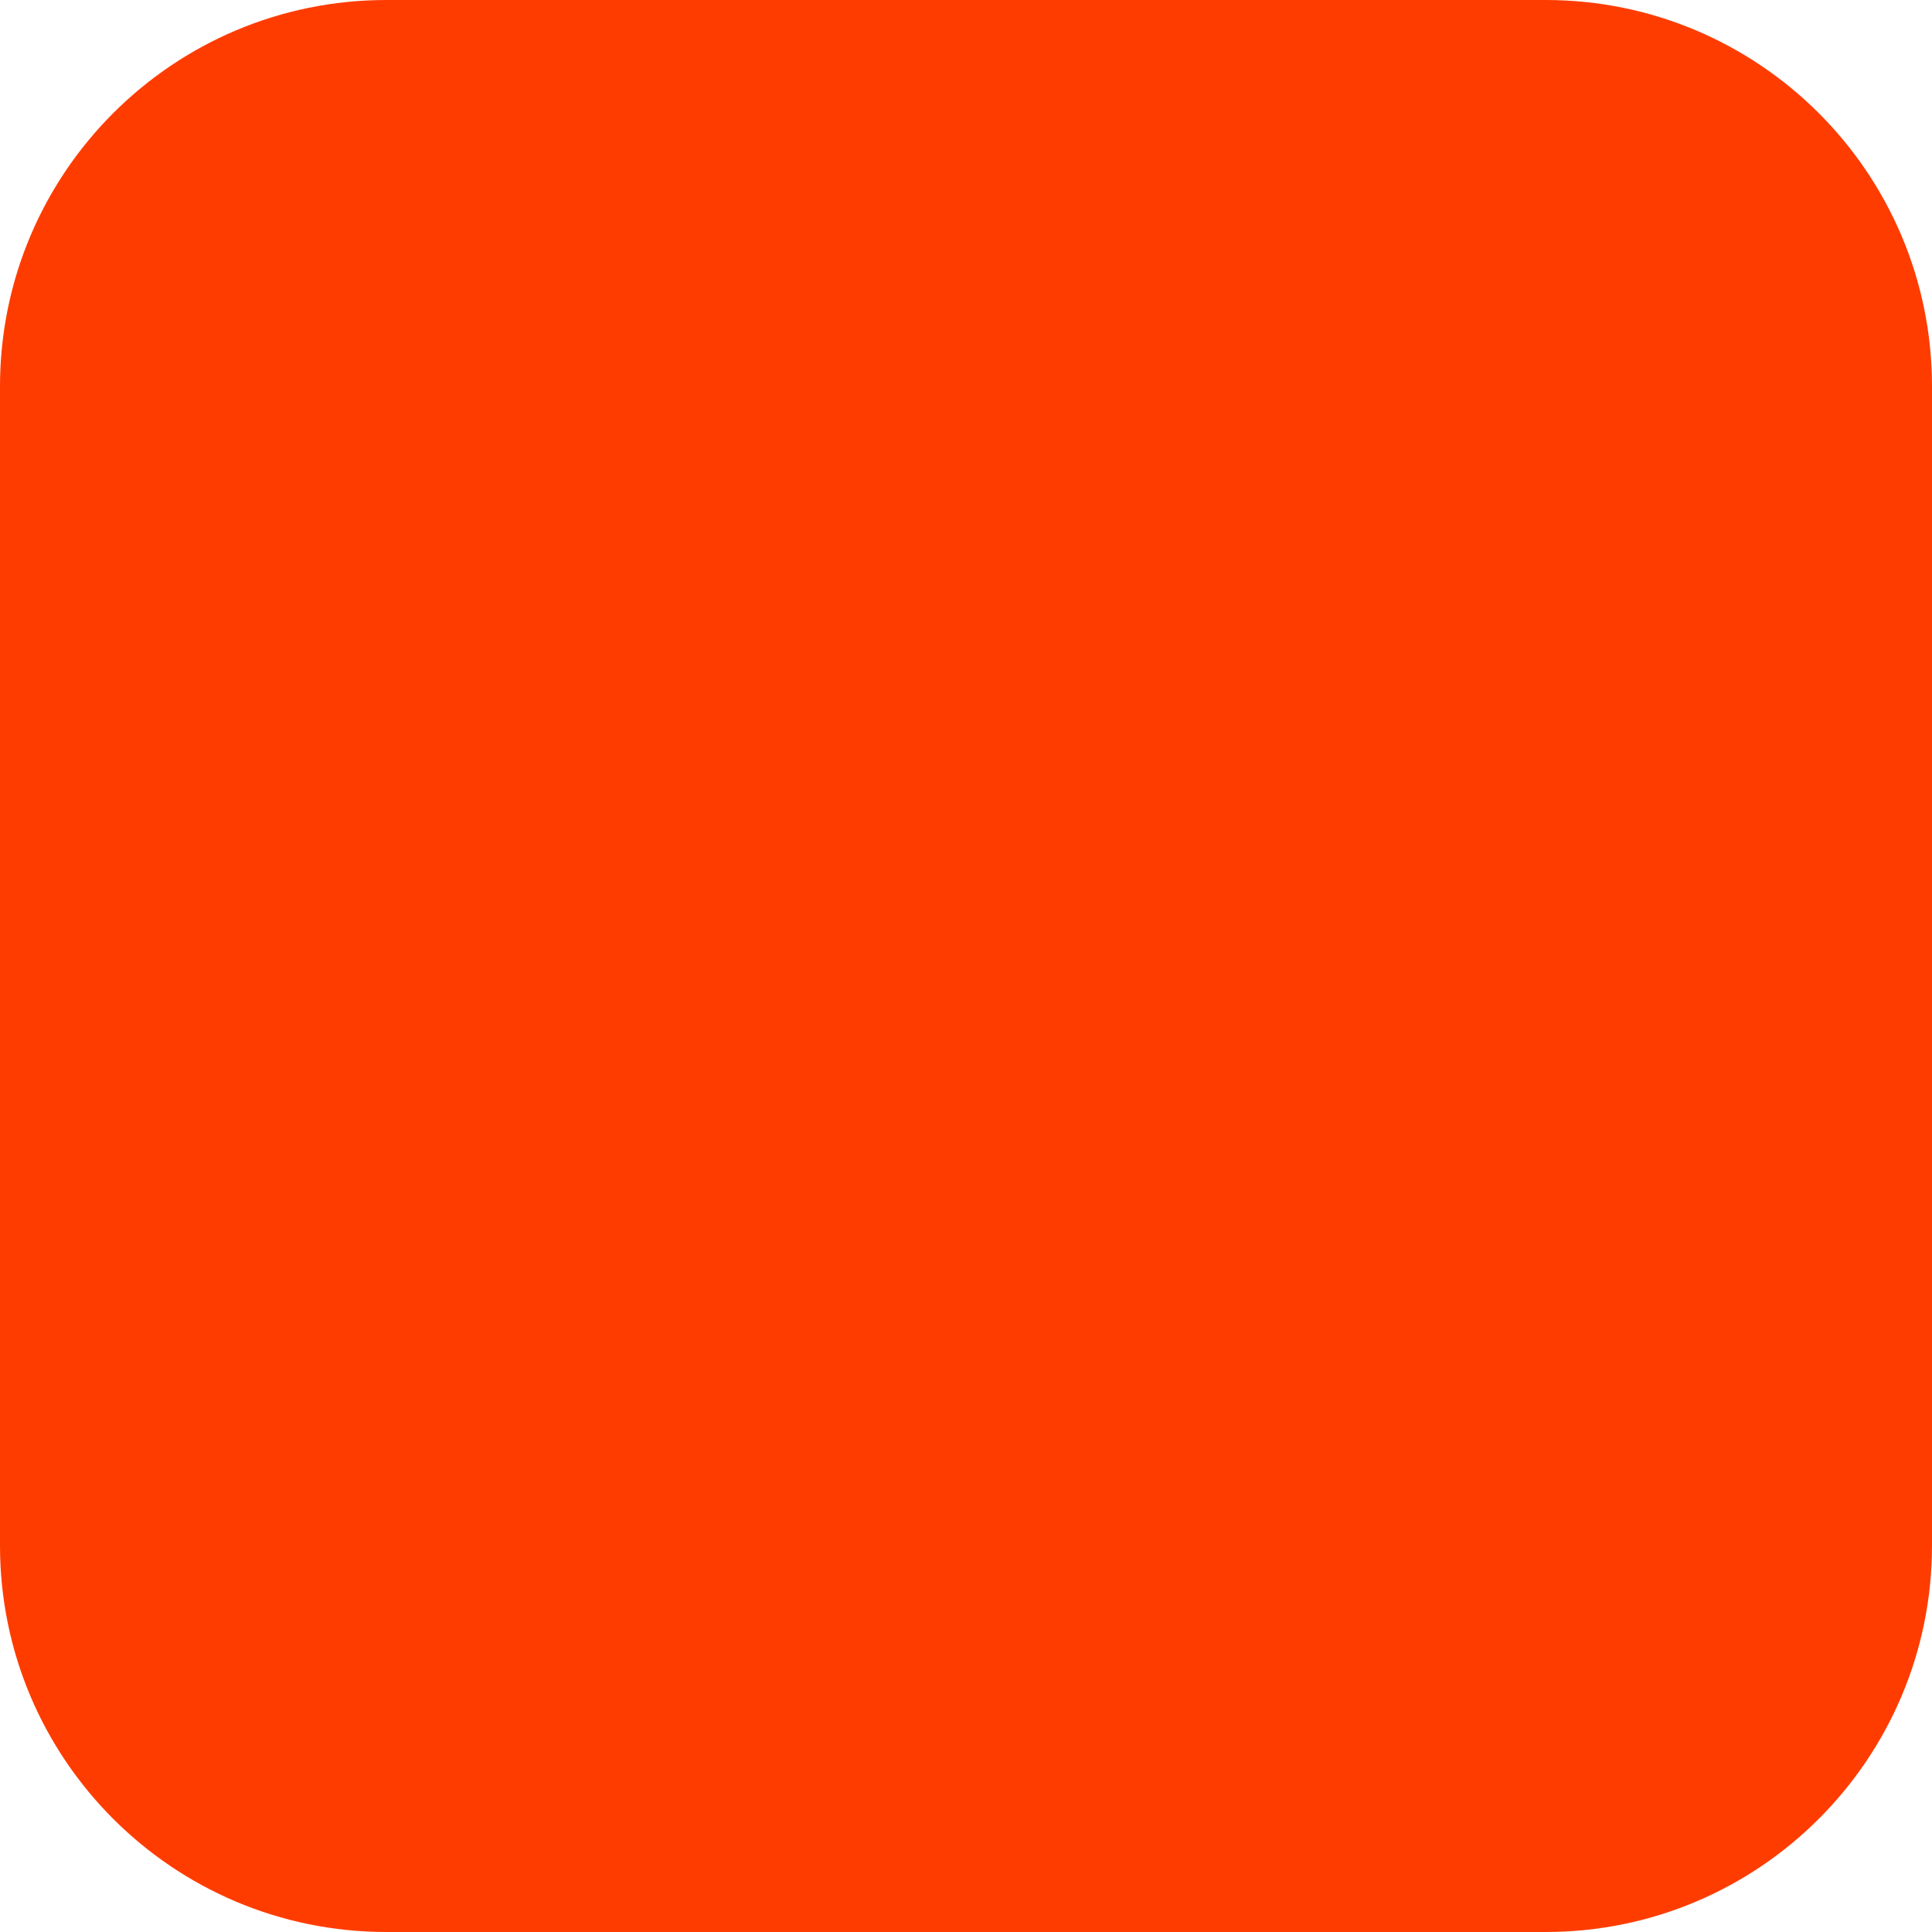
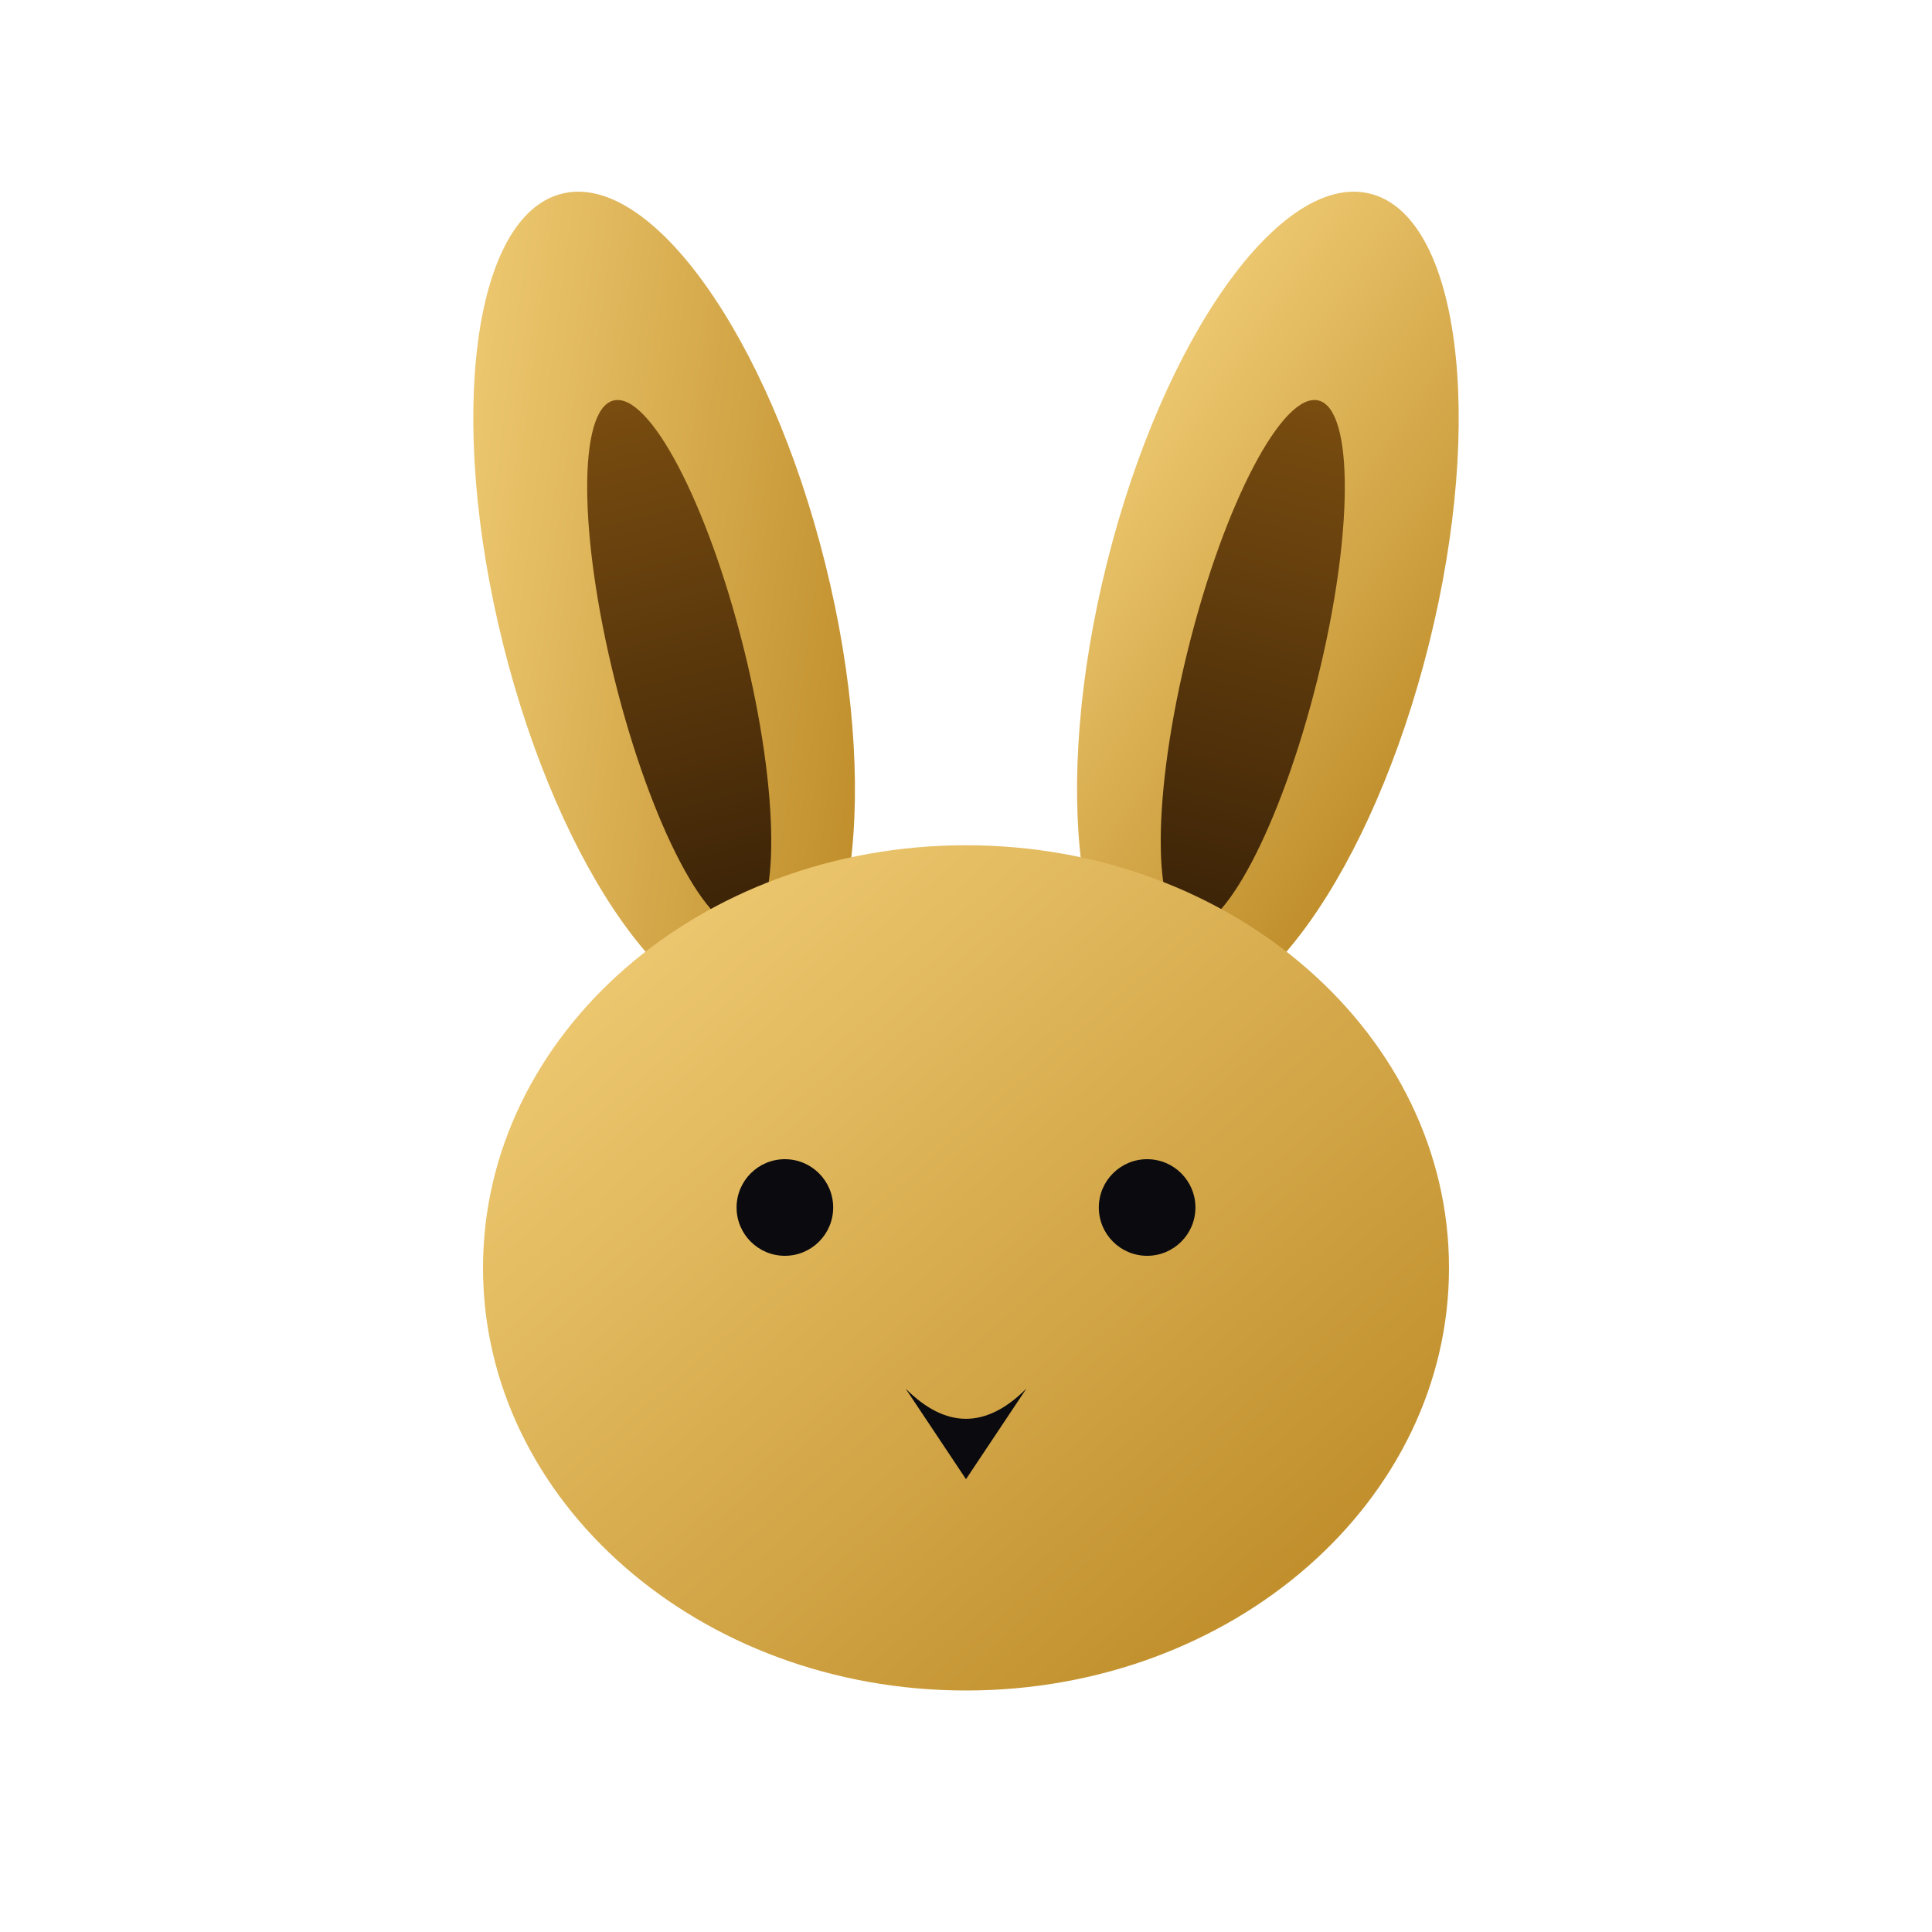
- <svg xmlns="http://www.w3.org/2000/svg" width="180" height="180" viewBox="0 0 180 180" fill="none">
-   <rect width="180" height="180" rx="36" fill="#FF3C00" />
+ <svg xmlns="http://www.w3.org/2000/svg" viewBox="0 0 64 64" width="64" height="64">
+   <defs>
+     <linearGradient id="g" x1="0%" y1="0%" x2="100%" y2="100%">
+       <stop offset="0%" stop-color="#f5d27c" />
+       <stop offset="100%" stop-color="#b8841f" />
+     </linearGradient>
+     <linearGradient id="gi" x1="0%" y1="0%" x2="0%" y2="100%">
+       <stop offset="0%" stop-color="#7a4d10" />
+       <stop offset="100%" stop-color="#3a2207" />
+     </linearGradient>
+   </defs>
+   <ellipse cx="22" cy="20" rx="5.5" ry="14" transform="rotate(-14 22 20)" fill="url(#g)" />
+   <ellipse cx="22.5" cy="22" rx="2.2" ry="9" transform="rotate(-14 22.5 22)" fill="url(#gi)" />
+   <ellipse cx="42" cy="20" rx="5.5" ry="14" transform="rotate(14 42 20)" fill="url(#g)" />
+   <ellipse cx="41.5" cy="22" rx="2.2" ry="9" transform="rotate(14 41.5 22)" fill="url(#gi)" />
+   <ellipse cx="32" cy="42" rx="16" ry="14" fill="url(#g)" />
+   <circle cx="26" cy="40" r="1.6" fill="#0a0a0f" />
+   <circle cx="38" cy="40" r="1.6" fill="#0a0a0f" />
+   <path d="M30 46 Q32 48 34 46 L32 49 Z" fill="#0a0a0f" />
</svg>
